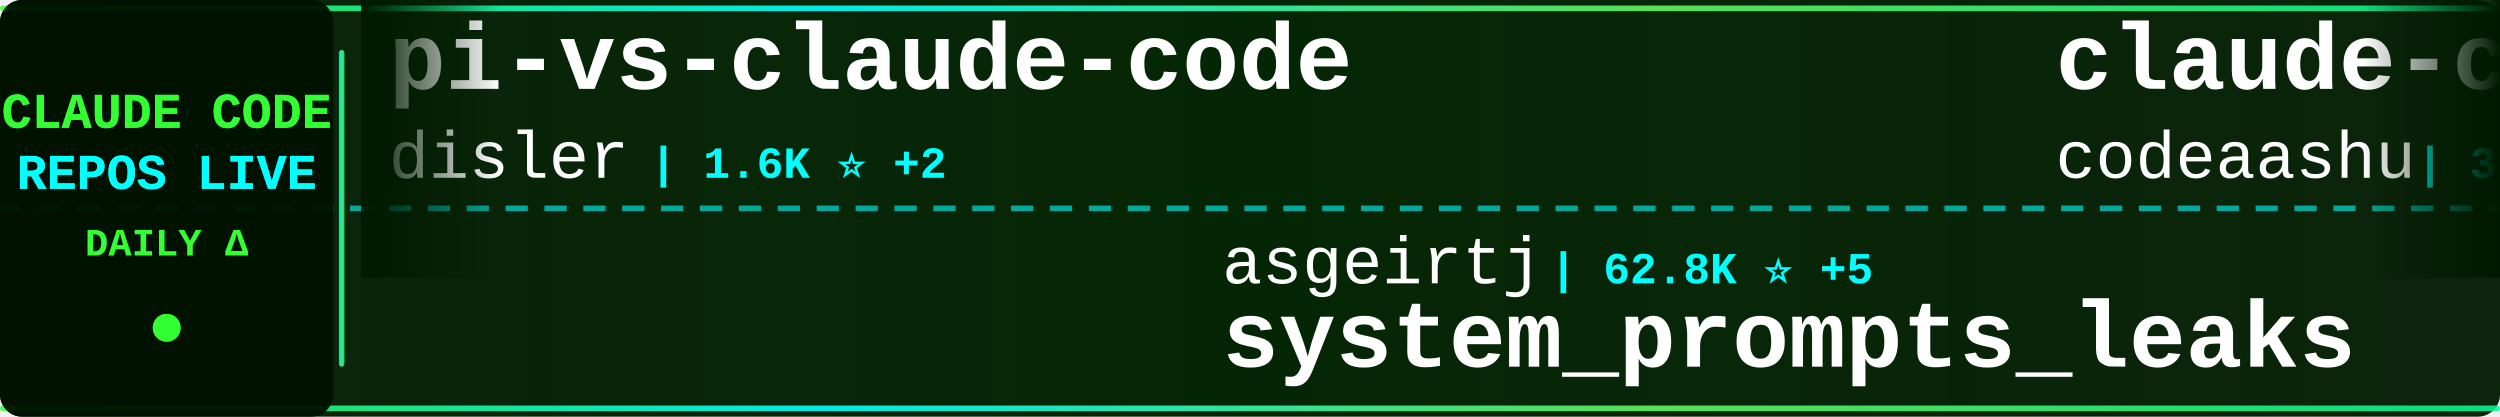
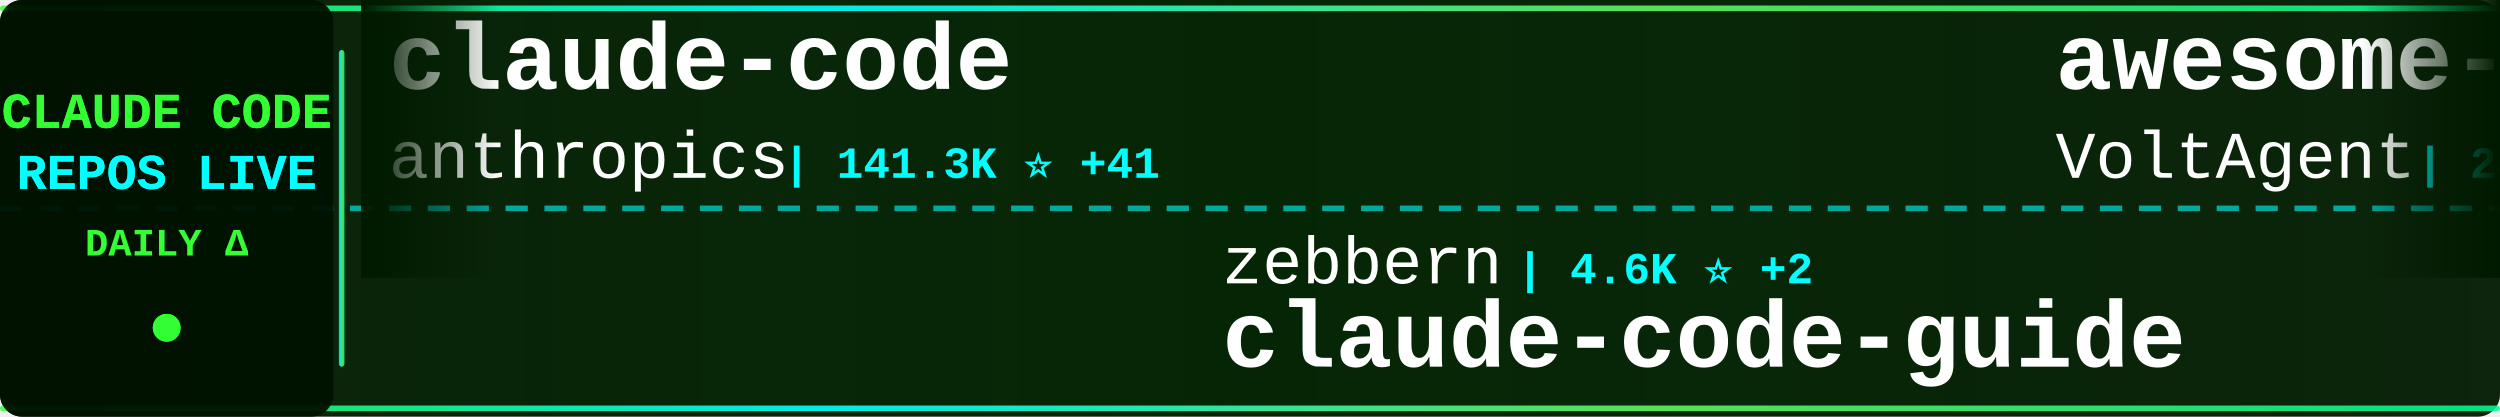
<svg xmlns="http://www.w3.org/2000/svg" width="900" height="150">
  <defs>
    <linearGradient id="tickerBg" x1="0%" y1="0%" x2="100%" y2="0%">
      <stop offset="0%" style="stop-color:#001a00;stop-opacity:0.95" />
      <stop offset="50%" style="stop-color:#002200;stop-opacity:0.98" />
      <stop offset="100%" style="stop-color:#001a00;stop-opacity:0.95" />
    </linearGradient>
    <linearGradient id="borderGrad" x1="0%" y1="0%" x2="100%" y2="0%">
      <stop offset="0%" style="stop-color:#33ff33;stop-opacity:0.85">
        <animate attributeName="stop-opacity" values="0.85;1;0.85" dur="2s" repeatCount="indefinite" />
      </stop>
      <stop offset="33%" style="stop-color:#00ffff;stop-opacity:0.9">
        <animate attributeName="stop-opacity" values="0.9;1;0.9" dur="2.2s" repeatCount="indefinite" />
      </stop>
      <stop offset="66%" style="stop-color:#66ff66;stop-opacity:0.85">
        <animate attributeName="stop-opacity" values="0.85;1;0.85" dur="1.8s" repeatCount="indefinite" />
      </stop>
      <stop offset="100%" style="stop-color:#00ff99;stop-opacity:0.85">
        <animate attributeName="stop-opacity" values="0.85;1;0.85" dur="2s" repeatCount="indefinite" />
      </stop>
    </linearGradient>
    <filter id="textGlow">
      <feGaussianBlur stdDeviation="0.1" result="coloredBlur" />
      <feMerge>
        <feMergeNode in="coloredBlur" />
        <feMergeNode in="SourceGraphic" />
      </feMerge>
    </filter>
    <filter id="metricGlow">
      <feGaussianBlur stdDeviation="0.2" result="coloredBlur" />
      <feMerge>
        <feMergeNode in="coloredBlur" />
        <feMergeNode in="SourceGraphic" />
      </feMerge>
    </filter>
    <linearGradient id="leftFade" x1="0%" y1="0%" x2="100%" y2="0%">
      <stop offset="0%" style="stop-color:#001a00;stop-opacity:1" />
      <stop offset="100%" style="stop-color:#001a00;stop-opacity:0" />
    </linearGradient>
    <linearGradient id="rightFade" x1="0%" y1="0%" x2="100%" y2="0%">
      <stop offset="0%" style="stop-color:#001a00;stop-opacity:0" />
      <stop offset="100%" style="stop-color:#001a00;stop-opacity:1" />
    </linearGradient>
  </defs>
  <rect width="900" height="150" fill="url(#tickerBg)" rx="8" />
  <rect x="0" y="2" width="900" height="2" fill="url(#borderGrad)" rx="1" />
  <rect x="0" y="146" width="900" height="2" fill="url(#borderGrad)" rx="1" />
  <line x1="0" y1="75" x2="900" y2="75" stroke="#00ffff" stroke-width="2" stroke-dasharray="8 6" opacity="0.6" />
  <rect x="0" y="0" width="120" height="150" fill="#001100" opacity="0.95" rx="8" />
  <text x="60" y="46" font-family="'Courier New', monospace" font-size="18" font-weight="bold" fill="#33ff33" text-anchor="middle" filter="url(#textGlow)">
    CLAUDE CODE
  </text>
  <text x="60" y="68" font-family="'Courier New', monospace" font-size="18" font-weight="bold" fill="#00ffff" text-anchor="middle" filter="url(#textGlow)">
    REPOS LIVE
  </text>
  <text x="60" y="92" font-family="'Courier New', monospace" font-size="14" font-weight="bold" fill="#33ff33" text-anchor="middle">
    DAILY Δ
  </text>
  <circle cx="60" cy="118" r="5" fill="#33ff33" filter="url(#metricGlow)">
    <animate attributeName="r" values="4;6;4" dur="1.5s" repeatCount="indefinite" />
    <animate attributeName="opacity" values="0.6;1;0.6" dur="1.5s" repeatCount="indefinite" />
  </circle>
  <rect x="122" y="18" width="2" height="114" fill="url(#borderGrad)" rx="1" />
  <clipPath id="tickerClip">
    <rect x="130" y="0" width="770" height="150" />
  </clipPath>
  <g clip-path="url(#tickerClip)">
    <g id="tickerItems">
      <animateTransform attributeName="transform" attributeType="XML" type="translate" from="0 0" to="-3000 0" dur="54s" repeatCount="indefinite" />
      <g transform="translate(0, 0)">
-         <text x="140" y="32" font-family="'Courier New', monospace" font-size="34" font-weight="bold" fill="#ffffff">pi-vs-claude-code</text>
-         <text x="140" y="64" font-family="'Courier New', monospace" font-size="24" font-weight="normal" fill="#ffffff" opacity="1.0">disler</text>
-         <text x="234" y="64" font-family="'Courier New', monospace" font-size="16" font-weight="bold" fill="#00ffff"> | 1.6K ⭐ +2</text>
+         <text x="140" y="32" font-family="'Courier New', monospace" font-size="34" font-weight="bold" fill="#ffffff">claude-code</text>
+         <text x="140" y="64" font-family="'Courier New', monospace" font-size="24" font-weight="normal" fill="#ffffff" opacity="1.0">anthropics</text>
+         <text x="282" y="64" font-family="'Courier New', monospace" font-size="16" font-weight="bold" fill="#00ffff"> | 141.3K ⭐ +41</text>
      </g>
      <g transform="translate(300, 0)">
-         <text x="140" y="102" font-family="'Courier New', monospace" font-size="24" font-weight="normal" fill="#ffffff" opacity="1.0">asgeirtj</text>
-         <text x="258" y="102" font-family="'Courier New', monospace" font-size="16" font-weight="bold" fill="#00ffff"> | 62.8K ⭐ +5</text>
-         <text x="140" y="132" font-family="'Courier New', monospace" font-size="34" font-weight="bold" fill="#ffffff">system_prompts_leaks</text>
+         <text x="140" y="102" font-family="'Courier New', monospace" font-size="24" font-weight="normal" fill="#ffffff" opacity="1.0">zebbern</text>
+         <text x="246" y="102" font-family="'Courier New', monospace" font-size="16" font-weight="bold" fill="#00ffff"> | 4.6K ⭐ +2</text>
+         <text x="140" y="132" font-family="'Courier New', monospace" font-size="34" font-weight="bold" fill="#ffffff">claude-code-guide</text>
      </g>
      <g transform="translate(600, 0)">
-         <text x="140" y="32" font-family="'Courier New', monospace" font-size="34" font-weight="bold" fill="#ffffff">claude-code</text>
-         <text x="140" y="64" font-family="'Courier New', monospace" font-size="24" font-weight="normal" fill="#ffffff" opacity="1.0">codeaashu</text>
-         <text x="270" y="64" font-family="'Courier New', monospace" font-size="16" font-weight="bold" fill="#00ffff"> | 3.2K ⭐ +1</text>
+         <text x="140" y="32" font-family="'Courier New', monospace" font-size="34" font-weight="bold" fill="#ffffff">awesome-claude-code-suba...</text>
+         <text x="140" y="64" font-family="'Courier New', monospace" font-size="24" font-weight="normal" fill="#ffffff" opacity="1.0">VoltAgent</text>
+         <text x="270" y="64" font-family="'Courier New', monospace" font-size="16" font-weight="bold" fill="#00ffff"> | 24.3K ⭐ +6</text>
      </g>
      <g transform="translate(900, 0)">
-         <text x="140" y="102" font-family="'Courier New', monospace" font-size="24" font-weight="normal" fill="#ffffff" opacity="1.0">lorryjovens-hub</text>
-         <text x="342" y="102" font-family="'Courier New', monospace" font-size="16" font-weight="bold" fill="#00ffff"> | 1.7K ⭐</text>
-         <text x="140" y="132" font-family="'Courier New', monospace" font-size="34" font-weight="bold" fill="#ffffff">claude-code-rust</text>
+         <text x="140" y="102" font-family="'Courier New', monospace" font-size="24" font-weight="normal" fill="#ffffff" opacity="1.0">jqueryscript</text>
+         <text x="306" y="102" font-family="'Courier New', monospace" font-size="16" font-weight="bold" fill="#00ffff"> | 497 ⭐</text>
+         <text x="140" y="132" font-family="'Courier New', monospace" font-size="34" font-weight="bold" fill="#ffffff">awesome-claude-code</text>
      </g>
      <g transform="translate(1200, 0)">
        <text x="140" y="32" font-family="'Courier New', monospace" font-size="34" font-weight="bold" fill="#ffffff">claude-code</text>
-         <text x="140" y="64" font-family="'Courier New', monospace" font-size="24" font-weight="normal" fill="#ffffff" opacity="1.0">RishabhK103</text>
-         <text x="294" y="64" font-family="'Courier New', monospace" font-size="16" font-weight="bold" fill="#00ffff"> | 106 ⭐</text>
+         <text x="140" y="64" font-family="'Courier New', monospace" font-size="24" font-weight="normal" fill="#ffffff" opacity="1.0">VineeTagarwaL-code</text>
+         <text x="378" y="64" font-family="'Courier New', monospace" font-size="16" font-weight="bold" fill="#00ffff"> | 273 ⭐</text>
      </g>
      <g transform="translate(1500, 0)">
-         <text x="140" y="102" font-family="'Courier New', monospace" font-size="24" font-weight="normal" fill="#ffffff" opacity="1.0">ChrisWiles</text>
-         <text x="282" y="102" font-family="'Courier New', monospace" font-size="16" font-weight="bold" fill="#00ffff"> | 6.0K ⭐ -1</text>
-         <text x="140" y="132" font-family="'Courier New', monospace" font-size="34" font-weight="bold" fill="#ffffff">claude-code-showcase</text>
+         <text x="140" y="102" font-family="'Courier New', monospace" font-size="24" font-weight="normal" fill="#ffffff" opacity="1.0">anthropics</text>
+         <text x="282" y="102" font-family="'Courier New', monospace" font-size="16" font-weight="bold" fill="#00ffff"> | 5.9K ⭐</text>
+         <text x="140" y="132" font-family="'Courier New', monospace" font-size="34" font-weight="bold" fill="#ffffff">claude-code-security-rev...</text>
      </g>
      <g transform="translate(1800, 0)">
-         <text x="140" y="32" font-family="'Courier New', monospace" font-size="34" font-weight="bold" fill="#ffffff">claude_code_src</text>
-         <text x="140" y="64" font-family="'Courier New', monospace" font-size="24" font-weight="normal" fill="#ffffff" opacity="1.0">ponponon</text>
-         <text x="258" y="64" font-family="'Courier New', monospace" font-size="16" font-weight="bold" fill="#00ffff"> | 2.3K ⭐</text>
+         <text x="140" y="32" font-family="'Courier New', monospace" font-size="34" font-weight="bold" fill="#ffffff">claude-code</text>
+         <text x="140" y="64" font-family="'Courier New', monospace" font-size="24" font-weight="normal" fill="#ffffff" opacity="1.0">tanbiralam</text>
+         <text x="282" y="64" font-family="'Courier New', monospace" font-size="16" font-weight="bold" fill="#00ffff"> | 2.1K ⭐ -1</text>
      </g>
      <g transform="translate(2100, 0)">
+         <text x="140" y="102" font-family="'Courier New', monospace" font-size="24" font-weight="normal" fill="#ffffff" opacity="1.0">wanshuiyin</text>
+         <text x="282" y="102" font-family="'Courier New', monospace" font-size="16" font-weight="bold" fill="#00ffff"> | 14.6K ⭐ +12</text>
+         <text x="140" y="132" font-family="'Courier New', monospace" font-size="34" font-weight="bold" fill="#ffffff">Auto-claude-code-researc...</text>
+       </g>
+       <g transform="translate(2400, 0)">
+         <text x="140" y="32" font-family="'Courier New', monospace" font-size="34" font-weight="bold" fill="#ffffff">claude-code-source-code</text>
+         <text x="140" y="64" font-family="'Courier New', monospace" font-size="24" font-weight="normal" fill="#ffffff" opacity="1.0">777genius</text>
+         <text x="270" y="64" font-family="'Courier New', monospace" font-size="16" font-weight="bold" fill="#00ffff"> | 925 ⭐</text>
+       </g>
+       <g transform="translate(2700, 0)">
+         <text x="140" y="102" font-family="'Courier New', monospace" font-size="24" font-weight="normal" fill="#ffffff" opacity="1.0">anthropics</text>
+         <text x="282" y="102" font-family="'Courier New', monospace" font-size="16" font-weight="bold" fill="#00ffff"> | 168.6K ⭐ +91</text>
+         <text x="140" y="132" font-family="'Courier New', monospace" font-size="34" font-weight="bold" fill="#ffffff">skills</text>
+       </g>
+       <g transform="translate(3000, 0)">
+         <text x="140" y="32" font-family="'Courier New', monospace" font-size="34" font-weight="bold" fill="#ffffff">claude-code</text>
+         <text x="140" y="64" font-family="'Courier New', monospace" font-size="24" font-weight="normal" fill="#ffffff" opacity="1.0">anthropics</text>
+         <text x="282" y="64" font-family="'Courier New', monospace" font-size="16" font-weight="bold" fill="#00ffff"> | 141.3K ⭐ +41</text>
+       </g>
+       <g transform="translate(3300, 0)">
        <text x="140" y="102" font-family="'Courier New', monospace" font-size="24" font-weight="normal" fill="#ffffff" opacity="1.0">zebbern</text>
-         <text x="246" y="102" font-family="'Courier New', monospace" font-size="16" font-weight="bold" fill="#00ffff"> | 4.6K ⭐</text>
+         <text x="246" y="102" font-family="'Courier New', monospace" font-size="16" font-weight="bold" fill="#00ffff"> | 4.6K ⭐ +2</text>
        <text x="140" y="132" font-family="'Courier New', monospace" font-size="34" font-weight="bold" fill="#ffffff">claude-code-guide</text>
      </g>
-       <g transform="translate(2400, 0)">
-         <text x="140" y="32" font-family="'Courier New', monospace" font-size="34" font-weight="bold" fill="#ffffff">claude-howto</text>
-         <text x="140" y="64" font-family="'Courier New', monospace" font-size="24" font-weight="normal" fill="#ffffff" opacity="1.0">luongnv89</text>
-         <text x="270" y="64" font-family="'Courier New', monospace" font-size="16" font-weight="bold" fill="#00ffff"> | 41.0K ⭐ +2</text>
-       </g>
-       <g transform="translate(2700, 0)">
-         <text x="140" y="102" font-family="'Courier New', monospace" font-size="24" font-weight="normal" fill="#ffffff" opacity="1.0">T-Lab-CUHKSZ</text>
-         <text x="306" y="102" font-family="'Courier New', monospace" font-size="16" font-weight="bold" fill="#00ffff"> | 328 ⭐</text>
-         <text x="140" y="132" font-family="'Courier New', monospace" font-size="34" font-weight="bold" fill="#ffffff">claude-code</text>
-       </g>
-       <g transform="translate(3000, 0)">
-         <text x="140" y="32" font-family="'Courier New', monospace" font-size="34" font-weight="bold" fill="#ffffff">pi-vs-claude-code</text>
-         <text x="140" y="64" font-family="'Courier New', monospace" font-size="24" font-weight="normal" fill="#ffffff" opacity="1.0">disler</text>
-         <text x="234" y="64" font-family="'Courier New', monospace" font-size="16" font-weight="bold" fill="#00ffff"> | 1.6K ⭐ +2</text>
-       </g>
-       <g transform="translate(3300, 0)">
-         <text x="140" y="102" font-family="'Courier New', monospace" font-size="24" font-weight="normal" fill="#ffffff" opacity="1.0">asgeirtj</text>
-         <text x="258" y="102" font-family="'Courier New', monospace" font-size="16" font-weight="bold" fill="#00ffff"> | 62.8K ⭐ +5</text>
-         <text x="140" y="132" font-family="'Courier New', monospace" font-size="34" font-weight="bold" fill="#ffffff">system_prompts_leaks</text>
-       </g>
      <g transform="translate(3600, 0)">
-         <text x="140" y="32" font-family="'Courier New', monospace" font-size="34" font-weight="bold" fill="#ffffff">claude-code</text>
-         <text x="140" y="64" font-family="'Courier New', monospace" font-size="24" font-weight="normal" fill="#ffffff" opacity="1.0">codeaashu</text>
-         <text x="270" y="64" font-family="'Courier New', monospace" font-size="16" font-weight="bold" fill="#00ffff"> | 3.2K ⭐ +1</text>
+         <text x="140" y="32" font-family="'Courier New', monospace" font-size="34" font-weight="bold" fill="#ffffff">awesome-claude-code-suba...</text>
+         <text x="140" y="64" font-family="'Courier New', monospace" font-size="24" font-weight="normal" fill="#ffffff" opacity="1.0">VoltAgent</text>
+         <text x="270" y="64" font-family="'Courier New', monospace" font-size="16" font-weight="bold" fill="#00ffff"> | 24.3K ⭐ +6</text>
      </g>
      <g transform="translate(3900, 0)">
-         <text x="140" y="102" font-family="'Courier New', monospace" font-size="24" font-weight="normal" fill="#ffffff" opacity="1.0">lorryjovens-hub</text>
-         <text x="342" y="102" font-family="'Courier New', monospace" font-size="16" font-weight="bold" fill="#00ffff"> | 1.7K ⭐</text>
-         <text x="140" y="132" font-family="'Courier New', monospace" font-size="34" font-weight="bold" fill="#ffffff">claude-code-rust</text>
+         <text x="140" y="102" font-family="'Courier New', monospace" font-size="24" font-weight="normal" fill="#ffffff" opacity="1.0">jqueryscript</text>
+         <text x="306" y="102" font-family="'Courier New', monospace" font-size="16" font-weight="bold" fill="#00ffff"> | 497 ⭐</text>
+         <text x="140" y="132" font-family="'Courier New', monospace" font-size="34" font-weight="bold" fill="#ffffff">awesome-claude-code</text>
      </g>
    </g>
  </g>
  <rect x="130" y="0" width="50" height="100" fill="url(#leftFade)" />
  <rect x="850" y="0" width="50" height="100" fill="url(#rightFade)" />
</svg>
